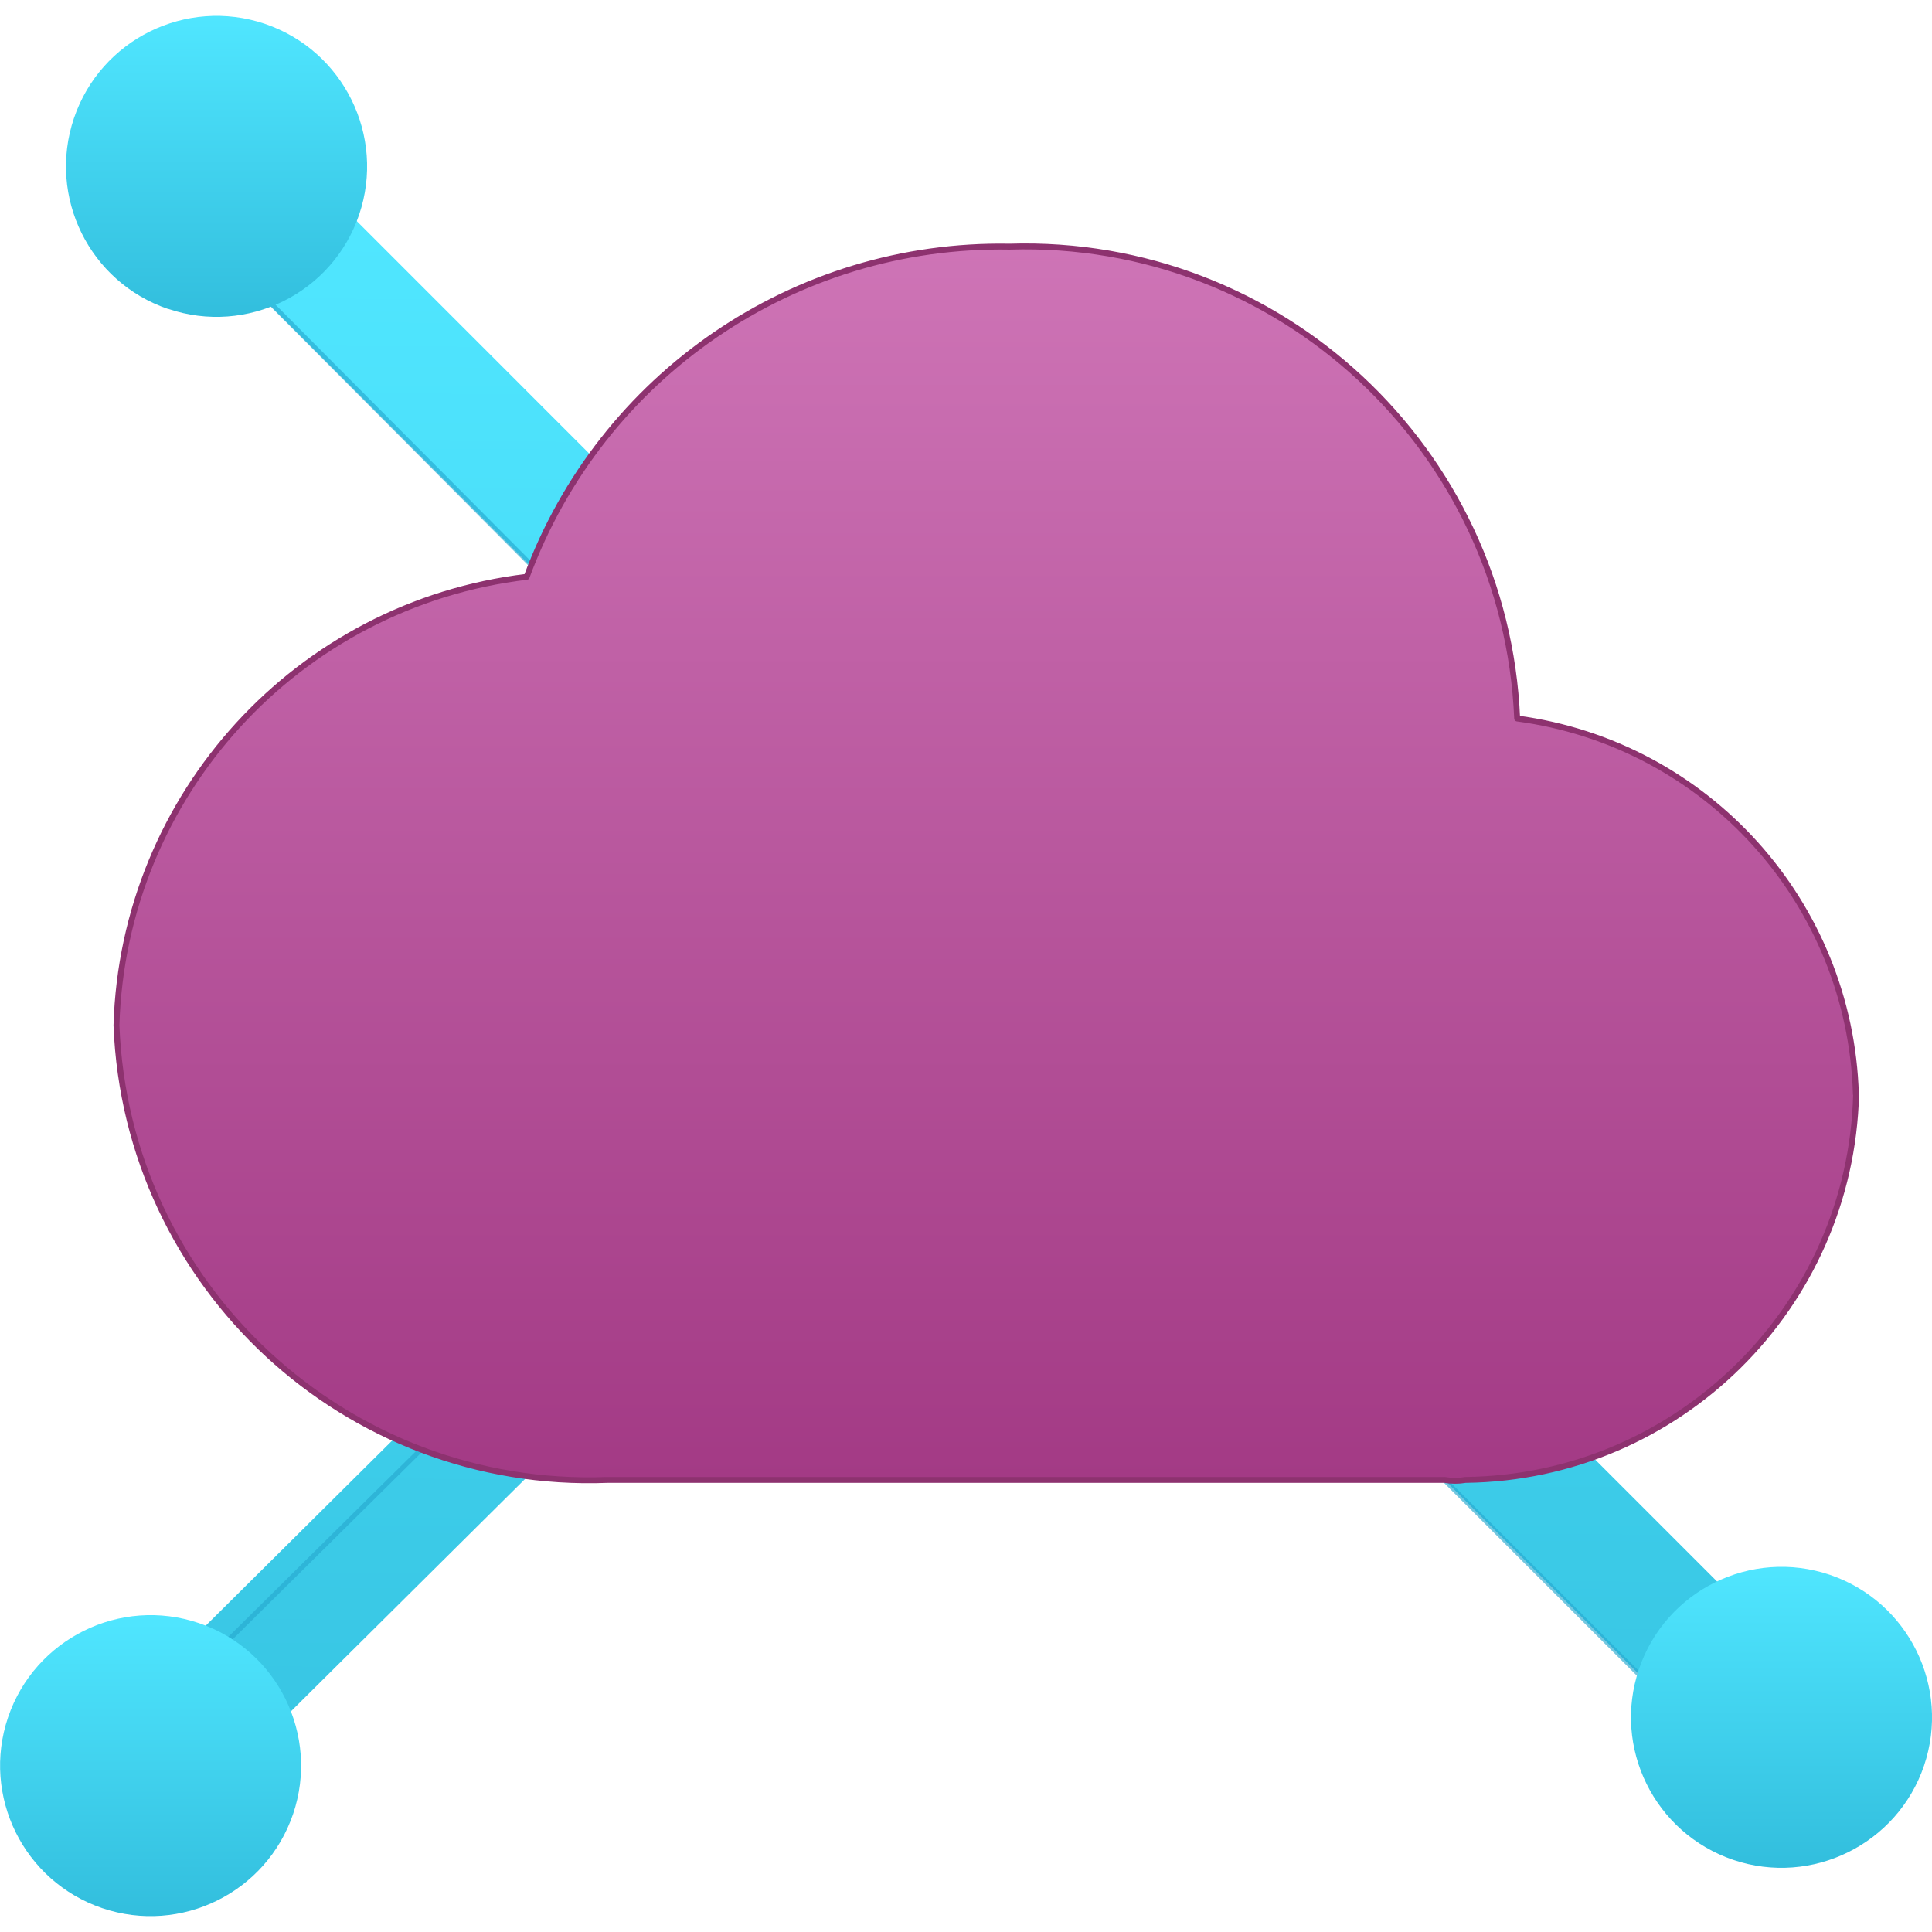
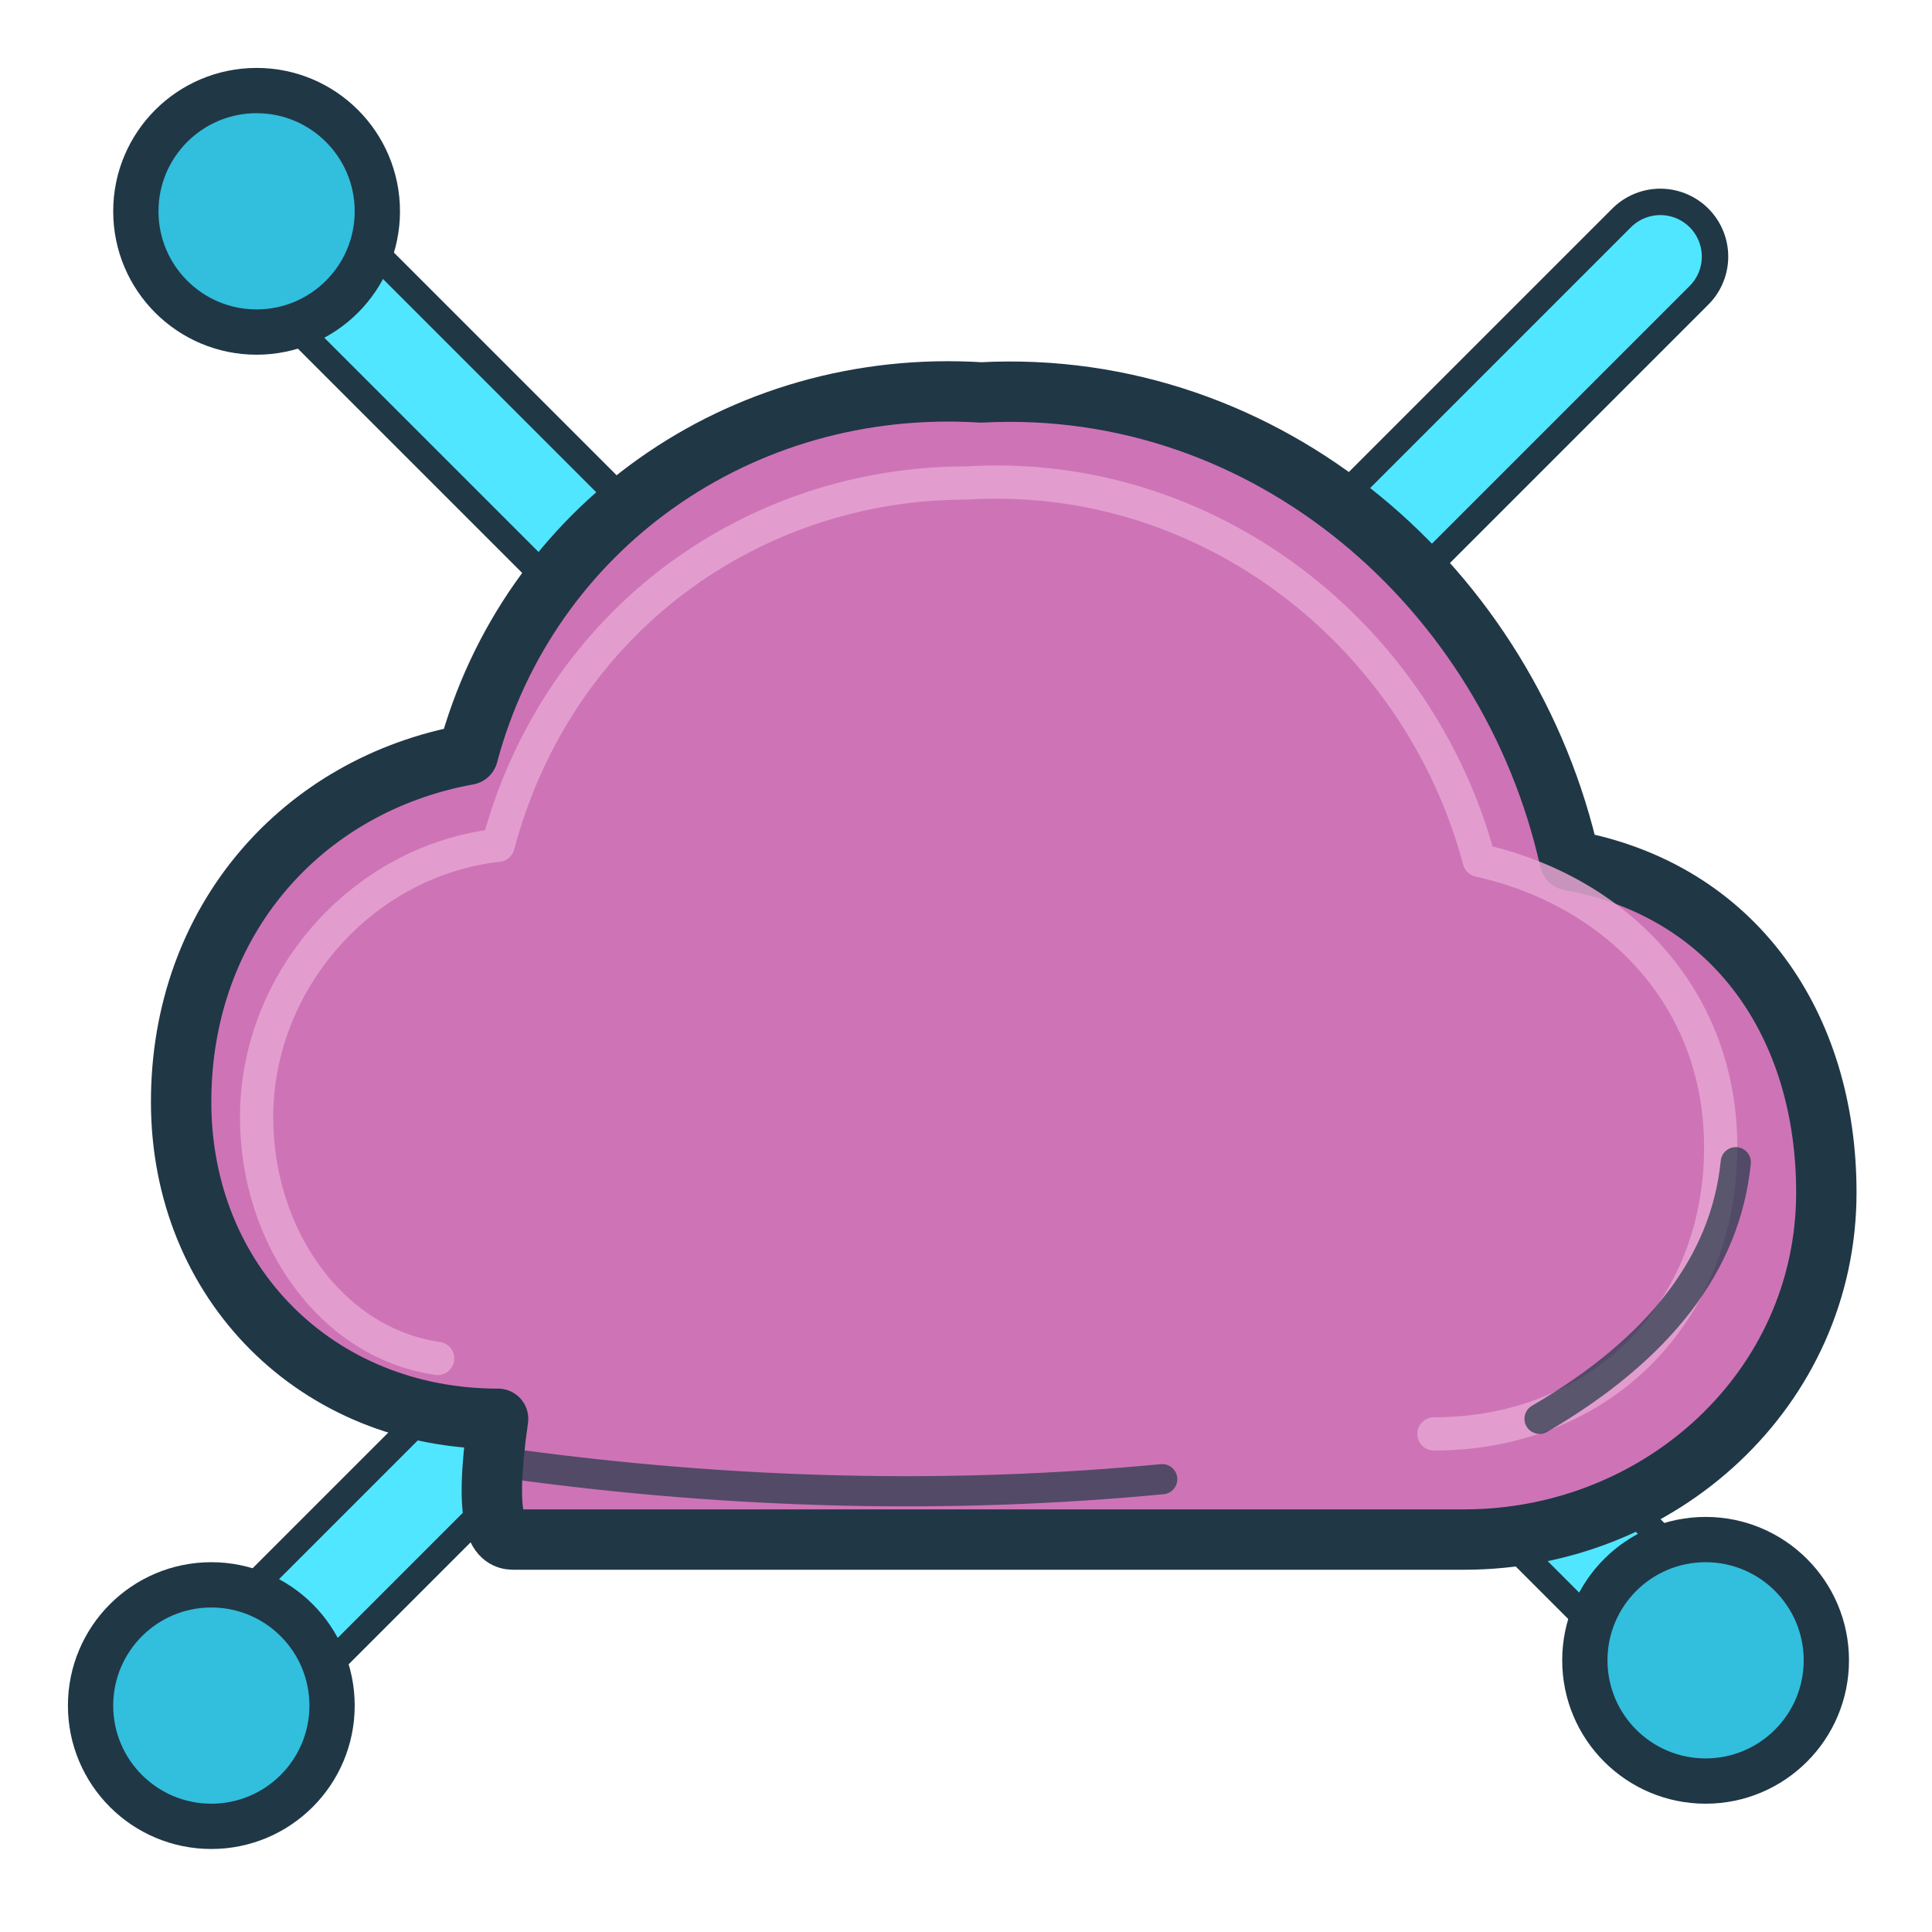
- <svg xmlns="http://www.w3.org/2000/svg" width="128" height="128" viewBox="0 0 128 128" fill="none">
-   <defs>
-     <linearGradient id="connector" x1="9.024" y1="2.162" x2="8.899" y2="19.749" gradientUnits="userSpaceOnUse">
-       <stop offset="0" stop-color="#50e6ff" />
-       <stop offset="1" stop-color="#32bedd" />
-     </linearGradient>
-     <linearGradient id="cloud" x1="9.188" y1="13.797" x2="9.188" y2="2.296" gradientUnits="userSpaceOnUse">
-       <stop offset=".001" stop-color="#a33a85" />
-       <stop offset="1" stop-color="#ce74b6" />
-     </linearGradient>
-     <linearGradient id="node-top" x1="2.017" y1=".148" x2="2.017" y2="2.953" gradientUnits="userSpaceOnUse">
-       <stop offset="0" stop-color="#50e6ff" />
-       <stop offset="1" stop-color="#32bedd" />
-     </linearGradient>
-     <linearGradient id="node-bottom-left" x1="1.402" y1="15.047" x2="1.402" y2="17.852" gradientUnits="userSpaceOnUse">
-       <stop offset="0" stop-color="#50e6ff" />
-       <stop offset="1" stop-color="#32bedd" />
-     </linearGradient>
-     <linearGradient id="node-bottom-right" x1="16.598" y1="14.597" x2="16.598" y2="17.402" gradientUnits="userSpaceOnUse">
-       <stop offset="0" stop-color="#50e6ff" />
-       <stop offset="1" stop-color="#32bedd" />
-     </linearGradient>
-   </defs>
-   <g transform="scale(7.111111)">
-     <polygon points="16.848 15.585 2.416 1.152 1.619 1.948 8.39 8.72 1.006 16.05 1.799 16.849 9.187 9.516 16.052 16.381 16.848 15.585" fill="url(#connector)" />
-     <g fill="none" stroke="#27a9cf" stroke-width=".045" stroke-linecap="round" stroke-linejoin="round" opacity=".65">
-       <path d="M1.78 2.08L8.39 8.72M1.28 16.12L8.95 8.53M9.19 9.52L16.05 16.38" />
-     </g>
-     <path d="M1.568 2.878c.733.248 1.529-.145 1.778-.878.248-.733-.145-1.529-.878-1.778C1.734-.026.938.367.689 1.101c-.248.733.145 1.529.878 1.778Z" fill="url(#node-top)" />
-     <path d="M.953 17.778c.733.248 1.529-.145 1.778-.878.248-.733-.145-1.529-.878-1.778-.733-.248-1.529.145-1.778.878-.248.733.145 1.529.878 1.778Z" fill="url(#node-bottom-left)" />
-     <path d="M16.148 17.328c.733.248 1.529-.145 1.778-.878.248-.733-.145-1.529-.878-1.778-.733-.248-1.529.145-1.778.878s.145 1.529.878 1.778Z" fill="url(#node-bottom-right)" />
-     <path d="M17.291,10.195c-.052-1.783-1.388-3.265-3.156-3.501-.106-2.513-2.214-4.474-4.729-4.396-2.001-.036-3.806,1.198-4.499,3.076-2.133,.255-3.758,2.031-3.822,4.178,.093,2.432,2.14,4.329,4.573,4.236h7.801c.065,.011,.131,.011,.195,0,1.982-.024,3.589-1.611,3.639-3.593Z" fill="url(#cloud)" />
-     <path d="M17.291,10.195c-.052-1.783-1.388-3.265-3.156-3.501-.106-2.513-2.214-4.474-4.729-4.396-2.001-.036-3.806,1.198-4.499,3.076-2.133,.255-3.758,2.031-3.822,4.178,.093,2.432,2.14,4.329,4.573,4.236h7.801c.065,.011,.131,.011,.195,0,1.982-.024,3.589-1.611,3.639-3.593Z" fill="none" stroke="#8d326f" stroke-width=".055" stroke-linecap="round" stroke-linejoin="round" />
-   </g>
+ <svg xmlns="http://www.w3.org/2000/svg" width="128" height="128" viewBox="0 0 128 128" fill="none" stroke="#203746" stroke-linecap="round" stroke-linejoin="round">
+   <path d="     M17 14     L113 110     M14 113     L110 17" stroke="#203746" stroke-width="9" />
+   <path d="     M17 14     L113 110     M14 113     L110 17" stroke="#50E6FF" stroke-width="5.5" />
+   <circle cx="17" cy="14" r="8" fill="#32BEDD" stroke-width="3" />
+   <circle cx="14" cy="113" r="8" fill="#32BEDD" stroke-width="3" />
+   <circle cx="113" cy="110" r="8" fill="#32BEDD" stroke-width="3" />
+   <path d="     M33 94     C21 94 12 85 12 73     C12 61 20 52 31 50     C35 35 49 25 65 26     C84 25 100 39 104 57     C115 59 121 68 121 79     C121 92 110 102 97 102     L34 102     C33 102 32 101 33 94 Z" fill="#CE74B6" stroke-width="4" />
+   <path d="     M29 90     C22 89 17 82 17 74     C17 65 24 57 33 56     C37 41 50 32 64 32     C80 31 94 42 98 57     C107 59 114 66 114 76     C114 87 106 95 95 95" stroke="#E5A4D2" stroke-width="2.2" opacity=".85" />
+   <path d="     M34 97     Q56 100 77 98     M102 94     Q114 87 115 77" stroke="#203746" stroke-width="2" opacity=".7" />
</svg>
